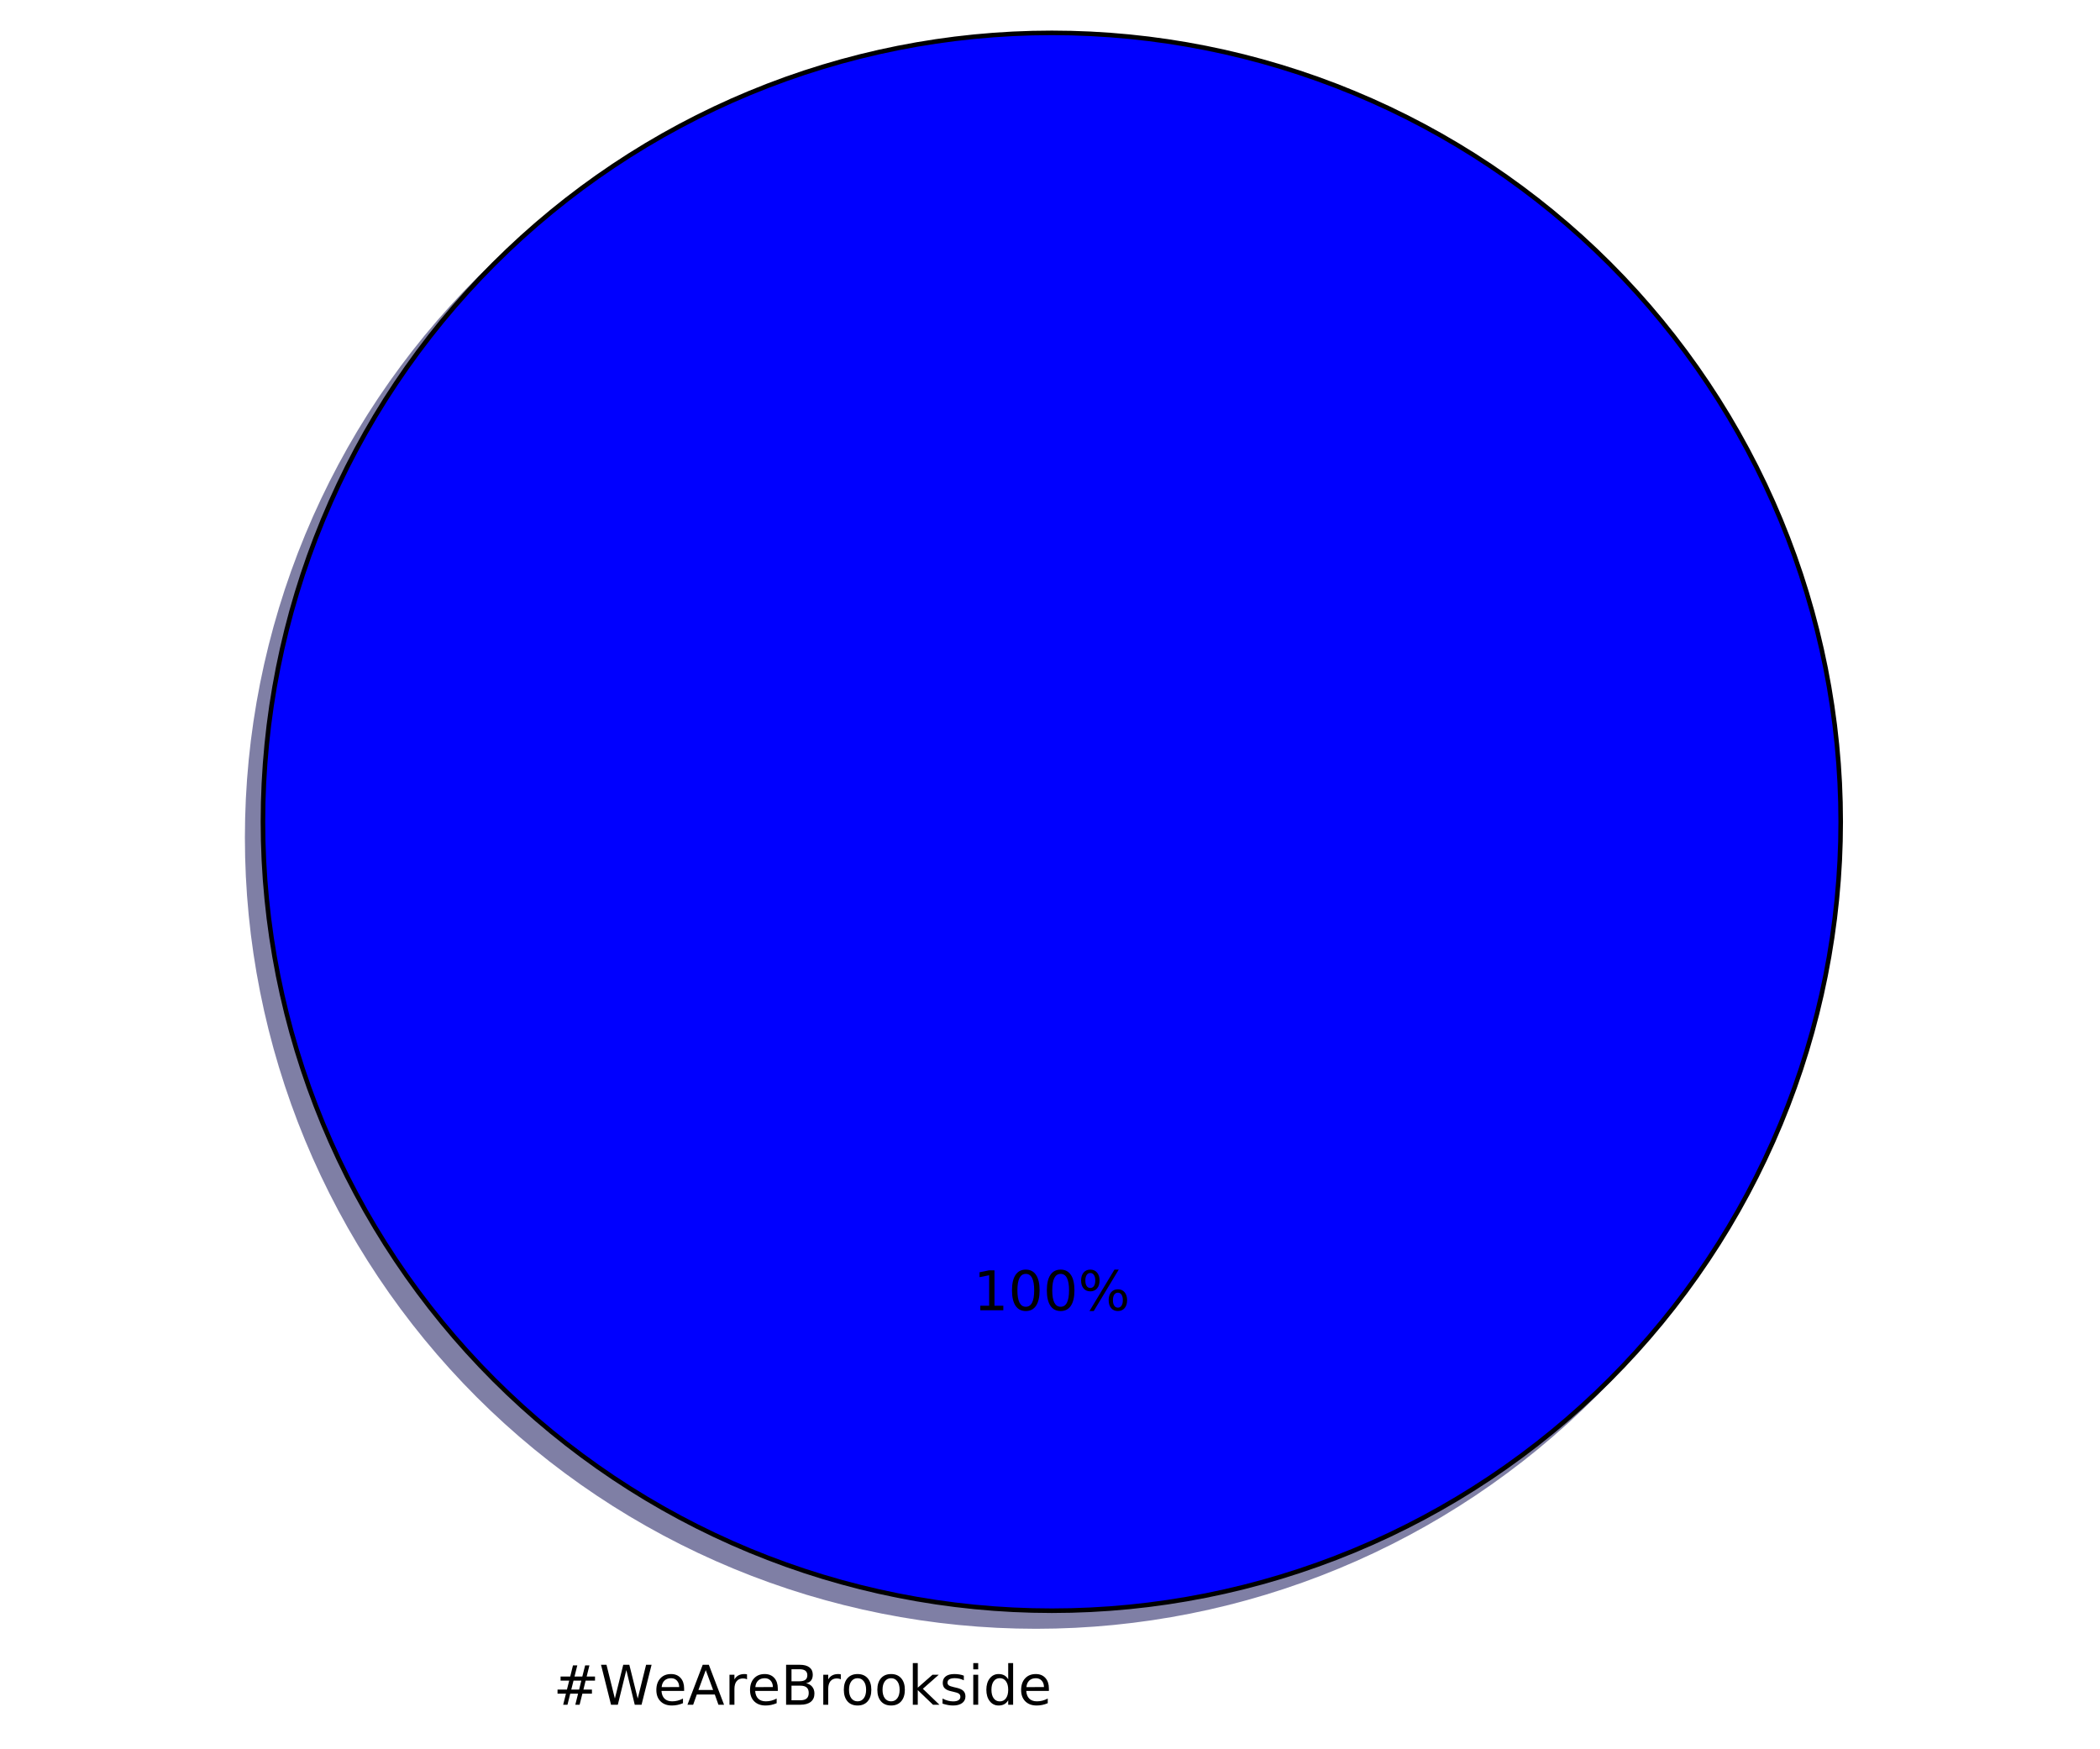
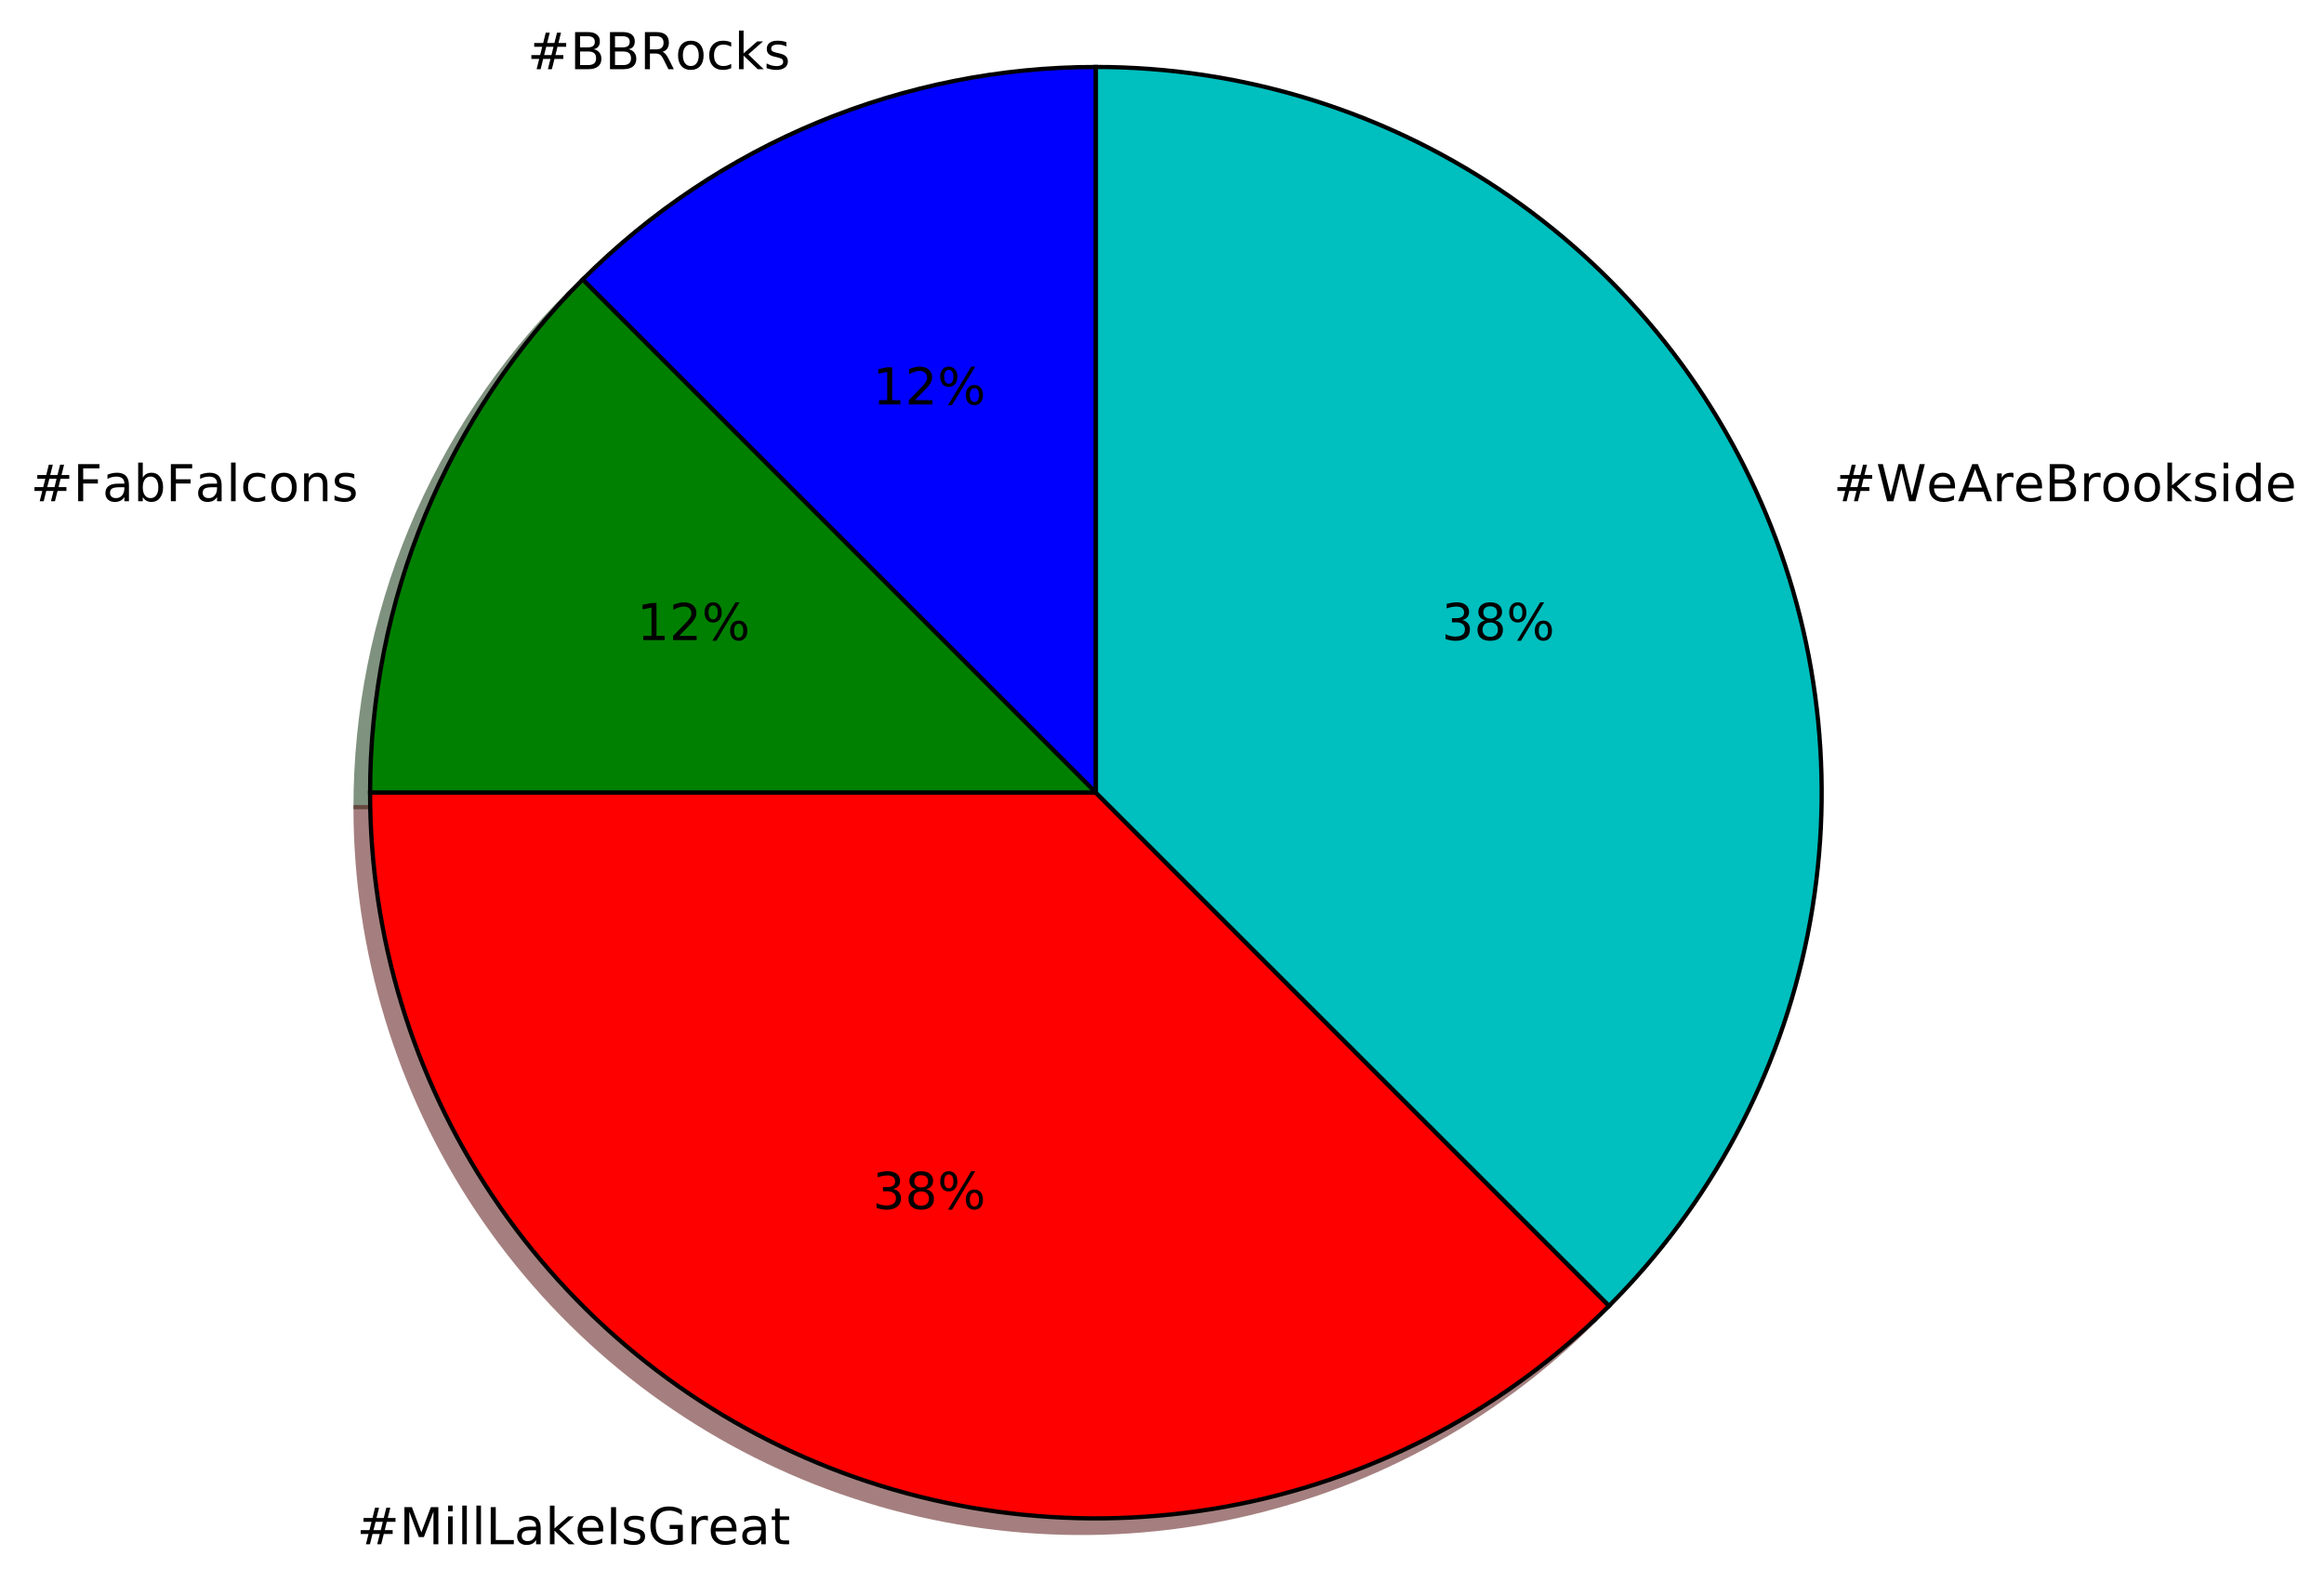
- <svg xmlns="http://www.w3.org/2000/svg" xmlns:xlink="http://www.w3.org/1999/xlink" height="383pt" version="1.1" viewBox="0 0 460 383" width="460pt">
+ <svg xmlns="http://www.w3.org/2000/svg" xmlns:xlink="http://www.w3.org/1999/xlink" height="373pt" version="1.1" viewBox="0 0 548 373" width="548pt">
  <defs>
    <style type="text/css">
*{stroke-linecap:butt;stroke-linejoin:round;stroke-miterlimit:100000;}
  </style>
  </defs>
  <g id="figure_1">
    <g id="patch_1">
-       <path d="M 0 383.087  L 460.8 383.087  L 460.8 0  L 0 0  z " style="fill:#ffffff;" />
+       <path d="M 0 373.868  L 548.736 373.868  L 548.736 0  L 0 0  z " style="fill:#ffffff;" />
    </g>
    <g id="axes_1">
      <g id="patch_2">
-         <path d="M 399.744 183.456  C 399.744 160.764 395.274 138.293 386.59 117.328  C 377.907 96.364 365.178 77.314 349.132 61.268  C 333.086 45.222 314.036 32.493 293.072 23.81  C 272.107 15.126 249.636 10.656 226.944 10.656  C 204.252 10.656 181.781 15.126 160.816 23.81  C 139.852 32.493 120.802 45.222 104.756 61.268  C 88.71 77.314 75.981 96.364 67.298 117.328  C 58.614 138.293 54.144 160.764 54.144 183.456  C 54.144 206.148 58.614 228.619 67.298 249.584  C 75.981 270.548 88.71 289.598 104.756 305.644  C 120.802 321.69 139.852 334.419 160.816 343.102  C 181.781 351.786 204.252 356.256 226.944 356.256  C 249.636 356.256 272.107 351.786 293.072 343.102  C 314.036 334.419 333.086 321.69 349.132 305.644  C 365.178 289.598 377.907 270.548 386.59 249.584  C 395.274 228.619 399.744 206.148 399.744 183.456  M 226.944 183.456  M 399.744 183.456  z " style="fill:#00004c;opacity:0.5;stroke:#00004c;stroke-linejoin:miter;" />
+         <path d="M 254.986 19.214  C 232.512 19.214 210.256 23.641 189.492 32.241  C 168.729 40.842 149.861 53.449 133.97 69.34  L 254.986 190.357  L 254.986 19.214  z " style="fill:#00004c;opacity:0.5;stroke:#00004c;stroke-linejoin:miter;" />
      </g>
      <g id="patch_3">
-         <path d="M 403.2 180  C 403.2 157.308 398.73 134.837 390.046 113.872  C 381.363 92.908 368.634 73.858 352.588 57.812  C 336.542 41.766 317.492 29.037 296.528 20.354  C 275.563 11.67 253.092 7.2 230.4 7.2  C 207.708 7.2 185.237 11.67 164.272 20.354  C 143.308 29.037 124.258 41.766 108.212 57.812  C 92.166 73.858 79.437 92.908 70.754 113.872  C 62.07 134.837 57.6 157.308 57.6 180  C 57.6 202.692 62.07 225.163 70.754 246.128  C 79.437 267.092 92.166 286.142 108.212 302.188  C 124.258 318.234 143.308 330.963 164.272 339.646  C 185.237 348.33 207.708 352.8 230.4 352.8  C 253.092 352.8 275.563 348.33 296.528 339.646  C 317.492 330.963 336.542 318.234 352.588 302.188  C 368.634 286.142 381.363 267.092 390.046 246.128  C 398.73 225.163 403.2 202.692 403.2 180  M 230.4 180  M 403.2 180  z " style="fill:#0000ff;stroke:#000000;stroke-linejoin:miter;" />
+         <path d="M 133.97 69.34  C 118.078 85.232 105.471 104.1 96.871 124.863  C 88.27 145.627 83.843 167.882 83.843 190.357  L 254.986 190.357  L 133.97 69.34  z " style="fill:#002600;opacity:0.5;stroke:#002600;stroke-linejoin:miter;" />
+       </g>
+       <g id="patch_4">
+         <path d="M 83.843 190.357  C 83.843 224.201 93.883 257.298 112.686 285.438  C 131.489 313.579 158.224 335.52 189.492 348.472  C 220.761 361.424 255.18 364.814 288.374 358.211  C 321.569 351.608 352.07 335.305 376.002 311.373  L 254.986 190.357  L 83.843 190.357  z " style="fill:#4c0000;opacity:0.5;stroke:#4c0000;stroke-linejoin:miter;" />
+       </g>
+       <g id="patch_5">
+         <path d="M 376.002 311.373  C 399.934 287.441 416.237 256.939 422.84 223.745  C 429.443 190.55 426.053 156.132 413.101 124.863  C 400.149 93.595 378.209 66.86 350.068 48.057  C 321.927 29.253 288.831 19.214 254.986 19.214  L 254.986 190.357  L 376.002 311.373  z " style="fill:#003939;opacity:0.5;stroke:#003939;stroke-linejoin:miter;" />
+       </g>
+       <g id="patch_6">
+         <path d="M 258.409 15.791  C 235.935 15.791 213.679 20.218 192.915 28.818  C 172.152 37.419 153.284 50.026 137.393 65.918  L 258.409 186.934  L 258.409 15.791  z " style="fill:#0000ff;stroke:#000000;stroke-linejoin:miter;" />
+       </g>
+       <g id="patch_7">
+         <path d="M 137.393 65.918  C 121.501 81.809 108.894 100.677 100.293 121.44  C 91.693 142.204 87.266 164.46 87.266 186.934  L 258.409 186.934  L 137.393 65.918  z " style="fill:#008000;stroke:#000000;stroke-linejoin:miter;" />
+       </g>
+       <g id="patch_8">
+         <path d="M 87.266 186.934  C 87.266 220.779 97.306 253.875 116.109 282.016  C 134.912 310.157 161.647 332.097 192.915 345.049  C 224.184 358.001 258.603 361.391 291.797 354.788  C 324.992 348.185 355.493 331.882 379.425 307.95  L 258.409 186.934  L 87.266 186.934  z " style="fill:#ff0000;stroke:#000000;stroke-linejoin:miter;" />
+       </g>
+       <g id="patch_9">
+         <path d="M 379.425 307.95  C 403.357 284.018 419.66 253.517 426.263 220.322  C 432.866 187.128 429.476 152.709 416.524 121.44  C 403.572 90.172 381.632 63.437 353.491 44.634  C 325.35 25.831 292.254 15.791 258.409 15.791  L 258.409 186.934  L 379.425 307.95  z " style="fill:#00bfbf;stroke:#000000;stroke-linejoin:miter;" />
      </g>
      <g id="matplotlib.axis_1" />
      <g id="matplotlib.axis_2" />
      <g id="text_1">
        <defs>
-           <path d="M 34.188 63.188  L 20.797 26.906  L 47.609 26.906  z M 28.609 72.906  L 39.797 72.906  L 67.578 0  L 57.328 0  L 50.688 18.703  L 17.828 18.703  L 11.188 0  L 0.781 0  z " id="BitstreamVeraSans-Roman-41" />
+           <path d="M 48.781 52.594  L 48.781 44.188  Q 44.969 46.297 41.141 47.344  Q 37.312 48.391 33.406 48.391  Q 24.656 48.391 19.812 42.844  Q 14.984 37.312 14.984 27.297  Q 14.984 17.281 19.812 11.734  Q 24.656 6.203 33.406 6.203  Q 37.312 6.203 41.141 7.25  Q 44.969 8.297 48.781 10.406  L 48.781 2.094  Q 45.016 0.344 40.984 -0.531  Q 36.969 -1.422 32.422 -1.422  Q 20.062 -1.422 12.781 6.344  Q 5.516 14.109 5.516 27.297  Q 5.516 40.672 12.859 48.328  Q 20.219 56 33.016 56  Q 37.156 56 41.109 55.141  Q 45.062 54.297 48.781 52.594  " id="BitstreamVeraSans-Roman-63" />
          <path d="M 19.672 34.812  L 19.672 8.109  L 35.5 8.109  Q 43.453 8.109 47.281 11.406  Q 51.125 14.703 51.125 21.484  Q 51.125 28.328 47.281 31.562  Q 43.453 34.812 35.5 34.812  z M 19.672 64.797  L 19.672 42.828  L 34.281 42.828  Q 41.5 42.828 45.031 45.531  Q 48.578 48.25 48.578 53.812  Q 48.578 59.328 45.031 62.062  Q 41.5 64.797 34.281 64.797  z M 9.812 72.906  L 35.016 72.906  Q 46.297 72.906 52.391 68.219  Q 58.5 63.531 58.5 54.891  Q 58.5 48.188 55.375 44.234  Q 52.25 40.281 46.188 39.312  Q 53.469 37.75 57.5 32.781  Q 61.531 27.828 61.531 20.406  Q 61.531 10.641 54.891 5.312  Q 48.25 0 35.984 0  L 9.812 0  z " id="BitstreamVeraSans-Roman-42" />
-           <path d="M 56.203 29.594  L 56.203 25.203  L 14.891 25.203  Q 15.484 15.922 20.484 11.062  Q 25.484 6.203 34.422 6.203  Q 39.594 6.203 44.453 7.469  Q 49.312 8.734 54.109 11.281  L 54.109 2.781  Q 49.266 0.734 44.188 -0.344  Q 39.109 -1.422 33.891 -1.422  Q 20.797 -1.422 13.156 6.188  Q 5.516 13.812 5.516 26.812  Q 5.516 40.234 12.766 48.109  Q 20.016 56 32.328 56  Q 43.359 56 49.781 48.891  Q 56.203 41.797 56.203 29.594  M 47.219 32.234  Q 47.125 39.594 43.094 43.984  Q 39.062 48.391 32.422 48.391  Q 24.906 48.391 20.391 44.141  Q 15.875 39.891 15.188 32.172  z " id="BitstreamVeraSans-Roman-65" />
-           <path d="M 9.422 54.688  L 18.406 54.688  L 18.406 0  L 9.422 0  z M 9.422 75.984  L 18.406 75.984  L 18.406 64.594  L 9.422 64.594  z " id="BitstreamVeraSans-Roman-69" />
-           <path d="M 9.078 75.984  L 18.109 75.984  L 18.109 31.109  L 44.922 54.688  L 56.391 54.688  L 27.391 29.109  L 57.625 0  L 45.906 0  L 18.109 26.703  L 18.109 0  L 9.078 0  z " id="BitstreamVeraSans-Roman-6b" />
-           <path d="M 45.406 46.391  L 45.406 75.984  L 54.391 75.984  L 54.391 0  L 45.406 0  L 45.406 8.203  Q 42.578 3.328 38.25 0.953  Q 33.938 -1.422 27.875 -1.422  Q 17.969 -1.422 11.734 6.484  Q 5.516 14.406 5.516 27.297  Q 5.516 40.188 11.734 48.094  Q 17.969 56 27.875 56  Q 33.938 56 38.25 53.625  Q 42.578 51.266 45.406 46.391  M 14.797 27.297  Q 14.797 17.391 18.875 11.75  Q 22.953 6.109 30.078 6.109  Q 37.203 6.109 41.297 11.75  Q 45.406 17.391 45.406 27.297  Q 45.406 37.203 41.297 42.844  Q 37.203 48.484 30.078 48.484  Q 22.953 48.484 18.875 42.844  Q 14.797 37.203 14.797 27.297  " id="BitstreamVeraSans-Roman-64" />
-           <path d="M 3.328 72.906  L 13.281 72.906  L 28.609 11.281  L 43.891 72.906  L 54.984 72.906  L 70.312 11.281  L 85.594 72.906  L 95.609 72.906  L 77.297 0  L 64.891 0  L 49.516 63.281  L 33.984 0  L 21.578 0  z " id="BitstreamVeraSans-Roman-57" />
          <path d="M 44.281 53.078  L 44.281 44.578  Q 40.484 46.531 36.375 47.5  Q 32.281 48.484 27.875 48.484  Q 21.188 48.484 17.844 46.438  Q 14.5 44.391 14.5 40.281  Q 14.5 37.156 16.891 35.375  Q 19.281 33.594 26.516 31.984  L 29.594 31.297  Q 39.156 29.25 43.188 25.516  Q 47.219 21.781 47.219 15.094  Q 47.219 7.469 41.188 3.016  Q 35.156 -1.422 24.609 -1.422  Q 20.219 -1.422 15.453 -0.562  Q 10.688 0.297 5.422 2  L 5.422 11.281  Q 10.406 8.688 15.234 7.391  Q 20.062 6.109 24.812 6.109  Q 31.156 6.109 34.562 8.281  Q 37.984 10.453 37.984 14.406  Q 37.984 18.062 35.516 20.016  Q 33.062 21.969 24.703 23.781  L 21.578 24.516  Q 13.234 26.266 9.516 29.906  Q 5.812 33.547 5.812 39.891  Q 5.812 47.609 11.281 51.797  Q 16.75 56 26.812 56  Q 31.781 56 36.172 55.266  Q 40.578 54.547 44.281 53.078  " id="BitstreamVeraSans-Roman-73" />
          <path d="M 30.609 48.391  Q 23.391 48.391 19.188 42.75  Q 14.984 37.109 14.984 27.297  Q 14.984 17.484 19.156 11.844  Q 23.344 6.203 30.609 6.203  Q 37.797 6.203 41.984 11.859  Q 46.188 17.531 46.188 27.297  Q 46.188 37.016 41.984 42.703  Q 37.797 48.391 30.609 48.391  M 30.609 56  Q 42.328 56 49.016 48.375  Q 55.719 40.766 55.719 27.297  Q 55.719 13.875 49.016 6.219  Q 42.328 -1.422 30.609 -1.422  Q 18.844 -1.422 12.172 6.219  Q 5.516 13.875 5.516 27.297  Q 5.516 40.766 12.172 48.375  Q 18.844 56 30.609 56  " id="BitstreamVeraSans-Roman-6f" />
          <path d="M 51.125 44  L 36.922 44  L 32.812 27.688  L 47.125 27.688  z M 43.797 71.781  L 38.719 51.516  L 52.984 51.516  L 58.109 71.781  L 65.922 71.781  L 60.891 51.516  L 76.125 51.516  L 76.125 44  L 58.984 44  L 54.984 27.688  L 70.516 27.688  L 70.516 20.219  L 53.078 20.219  L 48 0  L 40.188 0  L 45.219 20.219  L 30.906 20.219  L 25.875 0  L 18.016 0  L 23.094 20.219  L 7.719 20.219  L 7.719 27.688  L 24.906 27.688  L 29 44  L 13.281 44  L 13.281 51.516  L 30.906 51.516  L 35.891 71.781  z " id="BitstreamVeraSans-Roman-23" />
+           <path d="M 44.391 34.188  Q 47.562 33.109 50.562 29.594  Q 53.562 26.078 56.594 19.922  L 66.609 0  L 56 0  L 46.688 18.703  Q 43.062 26.031 39.672 28.422  Q 36.281 30.812 30.422 30.812  L 19.672 30.812  L 19.672 0  L 9.812 0  L 9.812 72.906  L 32.078 72.906  Q 44.578 72.906 50.734 67.672  Q 56.891 62.453 56.891 51.906  Q 56.891 45.016 53.688 40.469  Q 50.484 35.938 44.391 34.188  M 19.672 64.797  L 19.672 38.922  L 32.078 38.922  Q 39.203 38.922 42.844 42.219  Q 46.484 45.516 46.484 51.906  Q 46.484 58.297 42.844 61.547  Q 39.203 64.797 32.078 64.797  z " id="BitstreamVeraSans-Roman-52" />
+           <path d="M 9.078 75.984  L 18.109 75.984  L 18.109 31.109  L 44.922 54.688  L 56.391 54.688  L 27.391 29.109  L 57.625 0  L 45.906 0  L 18.109 26.703  L 18.109 0  L 9.078 0  z " id="BitstreamVeraSans-Roman-6b" />
+         </defs>
+         <g transform="translate(124.3728 16.31812)scale(0.12 -0.12)">
+           <use xlink:href="#BitstreamVeraSans-Roman-23" />
+           <use x="83.789" xlink:href="#BitstreamVeraSans-Roman-42" />
+           <use x="152.393" xlink:href="#BitstreamVeraSans-Roman-42" />
+           <use x="220.996" xlink:href="#BitstreamVeraSans-Roman-52" />
+           <use x="290.416" xlink:href="#BitstreamVeraSans-Roman-6f" />
+           <use x="351.598" xlink:href="#BitstreamVeraSans-Roman-63" />
+           <use x="406.578" xlink:href="#BitstreamVeraSans-Roman-6b" />
+           <use x="464.488" xlink:href="#BitstreamVeraSans-Roman-73" />
+         </g>
+       </g>
+       <g id="text_2">
+         <defs>
+           <path d="M 12.406 8.297  L 28.516 8.297  L 28.516 63.922  L 10.984 60.406  L 10.984 69.391  L 28.422 72.906  L 38.281 72.906  L 38.281 8.297  L 54.391 8.297  L 54.391 0  L 12.406 0  z " id="BitstreamVeraSans-Roman-31" />
+           <path d="M 19.188 8.297  L 53.609 8.297  L 53.609 0  L 7.328 0  L 7.328 8.297  Q 12.938 14.109 22.625 23.891  Q 32.328 33.688 34.812 36.531  Q 39.547 41.844 41.422 45.531  Q 43.312 49.219 43.312 52.781  Q 43.312 58.594 39.234 62.25  Q 35.156 65.922 28.609 65.922  Q 23.969 65.922 18.812 64.312  Q 13.672 62.703 7.812 59.422  L 7.812 69.391  Q 13.766 71.781 18.938 73  Q 24.125 74.219 28.422 74.219  Q 39.75 74.219 46.484 68.547  Q 53.219 62.891 53.219 53.422  Q 53.219 48.922 51.531 44.891  Q 49.859 40.875 45.406 35.406  Q 44.188 33.984 37.641 27.219  Q 31.109 20.453 19.188 8.297  " id="BitstreamVeraSans-Roman-32" />
+           <path d="M 72.703 32.078  Q 68.453 32.078 66.031 28.469  Q 63.625 24.859 63.625 18.406  Q 63.625 12.062 66.031 8.422  Q 68.453 4.781 72.703 4.781  Q 76.859 4.781 79.266 8.422  Q 81.688 12.062 81.688 18.406  Q 81.688 24.812 79.266 28.438  Q 76.859 32.078 72.703 32.078  M 72.703 38.281  Q 80.422 38.281 84.953 32.906  Q 89.5 27.547 89.5 18.406  Q 89.5 9.281 84.938 3.922  Q 80.375 -1.422 72.703 -1.422  Q 64.891 -1.422 60.344 3.922  Q 55.812 9.281 55.812 18.406  Q 55.812 27.594 60.375 32.938  Q 64.938 38.281 72.703 38.281  M 22.312 68.016  Q 18.109 68.016 15.688 64.375  Q 13.281 60.75 13.281 54.391  Q 13.281 47.953 15.672 44.328  Q 18.062 40.719 22.312 40.719  Q 26.562 40.719 28.969 44.328  Q 31.391 47.953 31.391 54.391  Q 31.391 60.688 28.953 64.344  Q 26.516 68.016 22.312 68.016  M 66.406 74.219  L 74.219 74.219  L 28.609 -1.422  L 20.797 -1.422  z M 22.312 74.219  Q 30.031 74.219 34.609 68.875  Q 39.203 63.531 39.203 54.391  Q 39.203 45.172 34.641 39.844  Q 30.078 34.516 22.312 34.516  Q 14.547 34.516 10.031 39.859  Q 5.516 45.219 5.516 54.391  Q 5.516 63.484 10.047 68.844  Q 14.594 74.219 22.312 74.219  " id="BitstreamVeraSans-Roman-25" />
+         </defs>
+         <g transform="translate(205.7767 95.37581)scale(0.12 -0.12)">
+           <use xlink:href="#BitstreamVeraSans-Roman-31" />
+           <use x="63.623" xlink:href="#BitstreamVeraSans-Roman-32" />
+           <use x="127.246" xlink:href="#BitstreamVeraSans-Roman-25" />
+         </g>
+       </g>
+       <g id="text_3">
+         <defs>
+           <path d="M 9.422 75.984  L 18.406 75.984  L 18.406 0  L 9.422 0  z " id="BitstreamVeraSans-Roman-6c" />
+           <path d="M 48.688 27.297  Q 48.688 37.203 44.609 42.844  Q 40.531 48.484 33.406 48.484  Q 26.266 48.484 22.188 42.844  Q 18.109 37.203 18.109 27.297  Q 18.109 17.391 22.188 11.75  Q 26.266 6.109 33.406 6.109  Q 40.531 6.109 44.609 11.75  Q 48.688 17.391 48.688 27.297  M 18.109 46.391  Q 20.953 51.266 25.266 53.625  Q 29.594 56 35.594 56  Q 45.562 56 51.781 48.094  Q 58.016 40.188 58.016 27.297  Q 58.016 14.406 51.781 6.484  Q 45.562 -1.422 35.594 -1.422  Q 29.594 -1.422 25.266 0.953  Q 20.953 3.328 18.109 8.203  L 18.109 0  L 9.078 0  L 9.078 75.984  L 18.109 75.984  z " id="BitstreamVeraSans-Roman-62" />
+           <path d="M 34.281 27.484  Q 23.391 27.484 19.188 25  Q 14.984 22.516 14.984 16.5  Q 14.984 11.719 18.141 8.906  Q 21.297 6.109 26.703 6.109  Q 34.188 6.109 38.703 11.406  Q 43.219 16.703 43.219 25.484  L 43.219 27.484  z M 52.203 31.203  L 52.203 0  L 43.219 0  L 43.219 8.297  Q 40.141 3.328 35.547 0.953  Q 30.953 -1.422 24.312 -1.422  Q 15.922 -1.422 10.953 3.297  Q 6 8.016 6 15.922  Q 6 25.141 12.172 29.828  Q 18.359 34.516 30.609 34.516  L 43.219 34.516  L 43.219 35.406  Q 43.219 41.609 39.141 45  Q 35.062 48.391 27.688 48.391  Q 23 48.391 18.547 47.266  Q 14.109 46.141 10.016 43.891  L 10.016 52.203  Q 14.938 54.109 19.578 55.047  Q 24.219 56 28.609 56  Q 40.484 56 46.344 49.844  Q 52.203 43.703 52.203 31.203  " id="BitstreamVeraSans-Roman-61" />
+           <path d="M 54.891 33.016  L 54.891 0  L 45.906 0  L 45.906 32.719  Q 45.906 40.484 42.875 44.328  Q 39.844 48.188 33.797 48.188  Q 26.516 48.188 22.312 43.547  Q 18.109 38.922 18.109 30.906  L 18.109 0  L 9.078 0  L 9.078 54.688  L 18.109 54.688  L 18.109 46.188  Q 21.344 51.125 25.703 53.562  Q 30.078 56 35.797 56  Q 45.219 56 50.047 50.172  Q 54.891 44.344 54.891 33.016  " id="BitstreamVeraSans-Roman-6e" />
+           <path d="M 9.812 72.906  L 51.703 72.906  L 51.703 64.594  L 19.672 64.594  L 19.672 43.109  L 48.578 43.109  L 48.578 34.812  L 19.672 34.812  L 19.672 0  L 9.812 0  z " id="BitstreamVeraSans-Roman-46" />
+         </defs>
+         <g transform="translate(7.2 118.2021)scale(0.12 -0.12)">
+           <use xlink:href="#BitstreamVeraSans-Roman-23" />
+           <use x="83.789" xlink:href="#BitstreamVeraSans-Roman-46" />
+           <use x="141.168" xlink:href="#BitstreamVeraSans-Roman-61" />
+           <use x="202.447" xlink:href="#BitstreamVeraSans-Roman-62" />
+           <use x="265.924" xlink:href="#BitstreamVeraSans-Roman-46" />
+           <use x="323.303" xlink:href="#BitstreamVeraSans-Roman-61" />
+           <use x="384.582" xlink:href="#BitstreamVeraSans-Roman-6c" />
+           <use x="412.365" xlink:href="#BitstreamVeraSans-Roman-63" />
+           <use x="467.346" xlink:href="#BitstreamVeraSans-Roman-6f" />
+           <use x="528.527" xlink:href="#BitstreamVeraSans-Roman-6e" />
+           <use x="591.906" xlink:href="#BitstreamVeraSans-Roman-73" />
+         </g>
+       </g>
+       <g id="text_4">
+         <g transform="translate(150.2036 150.9489)scale(0.12 -0.12)">
+           <use xlink:href="#BitstreamVeraSans-Roman-31" />
+           <use x="63.623" xlink:href="#BitstreamVeraSans-Roman-32" />
+           <use x="127.246" xlink:href="#BitstreamVeraSans-Roman-25" />
+         </g>
+       </g>
+       <g id="text_5">
+         <defs>
          <path d="M 41.109 46.297  Q 39.594 47.172 37.812 47.578  Q 36.031 48 33.891 48  Q 26.266 48 22.188 43.047  Q 18.109 38.094 18.109 28.812  L 18.109 0  L 9.078 0  L 9.078 54.688  L 18.109 54.688  L 18.109 46.188  Q 20.953 51.172 25.484 53.578  Q 30.031 56 36.531 56  Q 37.453 56 38.578 55.875  Q 39.703 55.766 41.062 55.516  z " id="BitstreamVeraSans-Roman-72" />
+           <path d="M 9.812 72.906  L 19.672 72.906  L 19.672 8.297  L 55.172 8.297  L 55.172 0  L 9.812 0  z " id="BitstreamVeraSans-Roman-4c" />
+           <path d="M 18.312 70.219  L 18.312 54.688  L 36.812 54.688  L 36.812 47.703  L 18.312 47.703  L 18.312 18.016  Q 18.312 11.328 20.141 9.422  Q 21.969 7.516 27.594 7.516  L 36.812 7.516  L 36.812 0  L 27.594 0  Q 17.188 0 13.234 3.875  Q 9.281 7.766 9.281 18.016  L 9.281 47.703  L 2.688 47.703  L 2.688 54.688  L 9.281 54.688  L 9.281 70.219  z " id="BitstreamVeraSans-Roman-74" />
+           <path d="M 9.812 72.906  L 19.672 72.906  L 19.672 0  L 9.812 0  z " id="BitstreamVeraSans-Roman-49" />
+           <path d="M 56.203 29.594  L 56.203 25.203  L 14.891 25.203  Q 15.484 15.922 20.484 11.062  Q 25.484 6.203 34.422 6.203  Q 39.594 6.203 44.453 7.469  Q 49.312 8.734 54.109 11.281  L 54.109 2.781  Q 49.266 0.734 44.188 -0.344  Q 39.109 -1.422 33.891 -1.422  Q 20.797 -1.422 13.156 6.188  Q 5.516 13.812 5.516 26.812  Q 5.516 40.234 12.766 48.109  Q 20.016 56 32.328 56  Q 43.359 56 49.781 48.891  Q 56.203 41.797 56.203 29.594  M 47.219 32.234  Q 47.125 39.594 43.094 43.984  Q 39.062 48.391 32.422 48.391  Q 24.906 48.391 20.391 44.141  Q 15.875 39.891 15.188 32.172  z " id="BitstreamVeraSans-Roman-65" />
+           <path d="M 9.422 54.688  L 18.406 54.688  L 18.406 0  L 9.422 0  z M 9.422 75.984  L 18.406 75.984  L 18.406 64.594  L 9.422 64.594  z " id="BitstreamVeraSans-Roman-69" />
+           <path d="M 9.812 72.906  L 24.516 72.906  L 43.109 23.297  L 61.812 72.906  L 76.516 72.906  L 76.516 0  L 66.891 0  L 66.891 64.016  L 48.094 14.016  L 38.188 14.016  L 19.391 64.016  L 19.391 0  L 9.812 0  z " id="BitstreamVeraSans-Roman-4d" />
+           <path d="M 59.516 10.406  L 59.516 29.984  L 43.406 29.984  L 43.406 38.094  L 69.281 38.094  L 69.281 6.781  Q 63.578 2.734 56.688 0.656  Q 49.812 -1.422 42 -1.422  Q 24.906 -1.422 15.25 8.562  Q 5.609 18.562 5.609 36.375  Q 5.609 54.25 15.25 64.234  Q 24.906 74.219 42 74.219  Q 49.125 74.219 55.547 72.453  Q 61.969 70.703 67.391 67.281  L 67.391 56.781  Q 61.922 61.422 55.766 63.766  Q 49.609 66.109 42.828 66.109  Q 29.438 66.109 22.719 58.641  Q 16.016 51.172 16.016 36.375  Q 16.016 21.625 22.719 14.156  Q 29.438 6.688 42.828 6.688  Q 48.047 6.688 52.141 7.594  Q 56.25 8.5 59.516 10.406  " id="BitstreamVeraSans-Roman-47" />
        </defs>
-         <g transform="translate(121.2 373.3913)scale(0.12 -0.12)">
+         <g transform="translate(84.12777 364.1719)scale(0.12 -0.12)">
+           <use xlink:href="#BitstreamVeraSans-Roman-23" />
+           <use x="83.789" xlink:href="#BitstreamVeraSans-Roman-4d" />
+           <use x="170.068" xlink:href="#BitstreamVeraSans-Roman-69" />
+           <use x="197.852" xlink:href="#BitstreamVeraSans-Roman-6c" />
+           <use x="225.635" xlink:href="#BitstreamVeraSans-Roman-6c" />
+           <use x="253.418" xlink:href="#BitstreamVeraSans-Roman-4c" />
+           <use x="309.131" xlink:href="#BitstreamVeraSans-Roman-61" />
+           <use x="370.41" xlink:href="#BitstreamVeraSans-Roman-6b" />
+           <use x="428.273" xlink:href="#BitstreamVeraSans-Roman-65" />
+           <use x="489.797" xlink:href="#BitstreamVeraSans-Roman-49" />
+           <use x="519.289" xlink:href="#BitstreamVeraSans-Roman-73" />
+           <use x="571.389" xlink:href="#BitstreamVeraSans-Roman-47" />
+           <use x="648.879" xlink:href="#BitstreamVeraSans-Roman-72" />
+           <use x="689.961" xlink:href="#BitstreamVeraSans-Roman-65" />
+           <use x="751.484" xlink:href="#BitstreamVeraSans-Roman-61" />
+           <use x="812.764" xlink:href="#BitstreamVeraSans-Roman-74" />
+         </g>
+       </g>
+       <g id="text_6">
+         <defs>
+           <path d="M 40.578 39.312  Q 47.656 37.797 51.625 33  Q 55.609 28.219 55.609 21.188  Q 55.609 10.406 48.188 4.484  Q 40.766 -1.422 27.094 -1.422  Q 22.516 -1.422 17.656 -0.516  Q 12.797 0.391 7.625 2.203  L 7.625 11.719  Q 11.719 9.328 16.594 8.109  Q 21.484 6.891 26.812 6.891  Q 36.078 6.891 40.938 10.547  Q 45.797 14.203 45.797 21.188  Q 45.797 27.641 41.281 31.266  Q 36.766 34.906 28.719 34.906  L 20.219 34.906  L 20.219 43.016  L 29.109 43.016  Q 36.375 43.016 40.234 45.922  Q 44.094 48.828 44.094 54.297  Q 44.094 59.906 40.109 62.906  Q 36.141 65.922 28.719 65.922  Q 24.656 65.922 20.016 65.031  Q 15.375 64.156 9.812 62.312  L 9.812 71.094  Q 15.438 72.656 20.344 73.438  Q 25.25 74.219 29.594 74.219  Q 40.828 74.219 47.359 69.109  Q 53.906 64.016 53.906 55.328  Q 53.906 49.266 50.438 45.094  Q 46.969 40.922 40.578 39.312  " id="BitstreamVeraSans-Roman-33" />
+           <path d="M 31.781 34.625  Q 24.75 34.625 20.719 30.859  Q 16.703 27.094 16.703 20.516  Q 16.703 13.922 20.719 10.156  Q 24.75 6.391 31.781 6.391  Q 38.812 6.391 42.859 10.172  Q 46.922 13.969 46.922 20.516  Q 46.922 27.094 42.891 30.859  Q 38.875 34.625 31.781 34.625  M 21.922 38.812  Q 15.578 40.375 12.031 44.719  Q 8.5 49.078 8.5 55.328  Q 8.5 64.062 14.719 69.141  Q 20.953 74.219 31.781 74.219  Q 42.672 74.219 48.875 69.141  Q 55.078 64.062 55.078 55.328  Q 55.078 49.078 51.531 44.719  Q 48 40.375 41.703 38.812  Q 48.828 37.156 52.797 32.312  Q 56.781 27.484 56.781 20.516  Q 56.781 9.906 50.312 4.234  Q 43.844 -1.422 31.781 -1.422  Q 19.734 -1.422 13.25 4.234  Q 6.781 9.906 6.781 20.516  Q 6.781 27.484 10.781 32.312  Q 14.797 37.156 21.922 38.812  M 18.312 54.391  Q 18.312 48.734 21.844 45.562  Q 25.391 42.391 31.781 42.391  Q 38.141 42.391 41.719 45.562  Q 45.312 48.734 45.312 54.391  Q 45.312 60.062 41.719 63.234  Q 38.141 66.406 31.781 66.406  Q 25.391 66.406 21.844 63.234  Q 18.312 60.062 18.312 54.391  " id="BitstreamVeraSans-Roman-38" />
+         </defs>
+         <g transform="translate(205.7767 285.1142)scale(0.12 -0.12)">
+           <use xlink:href="#BitstreamVeraSans-Roman-33" />
+           <use x="63.623" xlink:href="#BitstreamVeraSans-Roman-38" />
+           <use x="127.246" xlink:href="#BitstreamVeraSans-Roman-25" />
+         </g>
+       </g>
+       <g id="text_7">
+         <defs>
+           <path d="M 3.328 72.906  L 13.281 72.906  L 28.609 11.281  L 43.891 72.906  L 54.984 72.906  L 70.312 11.281  L 85.594 72.906  L 95.609 72.906  L 77.297 0  L 64.891 0  L 49.516 63.281  L 33.984 0  L 21.578 0  z " id="BitstreamVeraSans-Roman-57" />
+           <path d="M 45.406 46.391  L 45.406 75.984  L 54.391 75.984  L 54.391 0  L 45.406 0  L 45.406 8.203  Q 42.578 3.328 38.25 0.953  Q 33.938 -1.422 27.875 -1.422  Q 17.969 -1.422 11.734 6.484  Q 5.516 14.406 5.516 27.297  Q 5.516 40.188 11.734 48.094  Q 17.969 56 27.875 56  Q 33.938 56 38.25 53.625  Q 42.578 51.266 45.406 46.391  M 14.797 27.297  Q 14.797 17.391 18.875 11.75  Q 22.953 6.109 30.078 6.109  Q 37.203 6.109 41.297 11.75  Q 45.406 17.391 45.406 27.297  Q 45.406 37.203 41.297 42.844  Q 37.203 48.484 30.078 48.484  Q 22.953 48.484 18.875 42.844  Q 14.797 37.203 14.797 27.297  " id="BitstreamVeraSans-Roman-64" />
+           <path d="M 34.188 63.188  L 20.797 26.906  L 47.609 26.906  z M 28.609 72.906  L 39.797 72.906  L 67.578 0  L 57.328 0  L 50.688 18.703  L 17.828 18.703  L 11.188 0  L 0.781 0  z " id="BitstreamVeraSans-Roman-41" />
+         </defs>
+         <g transform="translate(432.3357 118.2021)scale(0.12 -0.12)">
          <use xlink:href="#BitstreamVeraSans-Roman-23" />
          <use x="83.789" xlink:href="#BitstreamVeraSans-Roman-57" />
          <use x="182.588" xlink:href="#BitstreamVeraSans-Roman-65" />
          <use x="244.111" xlink:href="#BitstreamVeraSans-Roman-41" />
          <use x="312.52" xlink:href="#BitstreamVeraSans-Roman-72" />
          <use x="353.602" xlink:href="#BitstreamVeraSans-Roman-65" />
          <use x="415.125" xlink:href="#BitstreamVeraSans-Roman-42" />
          <use x="483.729" xlink:href="#BitstreamVeraSans-Roman-72" />
          <use x="524.811" xlink:href="#BitstreamVeraSans-Roman-6f" />
          <use x="585.992" xlink:href="#BitstreamVeraSans-Roman-6f" />
          <use x="647.174" xlink:href="#BitstreamVeraSans-Roman-6b" />
          <use x="705.084" xlink:href="#BitstreamVeraSans-Roman-73" />
          <use x="757.184" xlink:href="#BitstreamVeraSans-Roman-69" />
          <use x="784.967" xlink:href="#BitstreamVeraSans-Roman-64" />
          <use x="848.443" xlink:href="#BitstreamVeraSans-Roman-65" />
        </g>
      </g>
-       <g id="text_2">
-         <defs>
-           <path d="M 31.781 66.406  Q 24.172 66.406 20.328 58.906  Q 16.5 51.422 16.5 36.375  Q 16.5 21.391 20.328 13.891  Q 24.172 6.391 31.781 6.391  Q 39.453 6.391 43.281 13.891  Q 47.125 21.391 47.125 36.375  Q 47.125 51.422 43.281 58.906  Q 39.453 66.406 31.781 66.406  M 31.781 74.219  Q 44.047 74.219 50.516 64.516  Q 56.984 54.828 56.984 36.375  Q 56.984 17.969 50.516 8.266  Q 44.047 -1.422 31.781 -1.422  Q 19.531 -1.422 13.062 8.266  Q 6.594 17.969 6.594 36.375  Q 6.594 54.828 13.062 64.516  Q 19.531 74.219 31.781 74.219  " id="BitstreamVeraSans-Roman-30" />
-           <path d="M 12.406 8.297  L 28.516 8.297  L 28.516 63.922  L 10.984 60.406  L 10.984 69.391  L 28.422 72.906  L 38.281 72.906  L 38.281 8.297  L 54.391 8.297  L 54.391 0  L 12.406 0  z " id="BitstreamVeraSans-Roman-31" />
-           <path d="M 72.703 32.078  Q 68.453 32.078 66.031 28.469  Q 63.625 24.859 63.625 18.406  Q 63.625 12.062 66.031 8.422  Q 68.453 4.781 72.703 4.781  Q 76.859 4.781 79.266 8.422  Q 81.688 12.062 81.688 18.406  Q 81.688 24.812 79.266 28.438  Q 76.859 32.078 72.703 32.078  M 72.703 38.281  Q 80.422 38.281 84.953 32.906  Q 89.5 27.547 89.5 18.406  Q 89.5 9.281 84.938 3.922  Q 80.375 -1.422 72.703 -1.422  Q 64.891 -1.422 60.344 3.922  Q 55.812 9.281 55.812 18.406  Q 55.812 27.594 60.375 32.938  Q 64.938 38.281 72.703 38.281  M 22.312 68.016  Q 18.109 68.016 15.688 64.375  Q 13.281 60.75 13.281 54.391  Q 13.281 47.953 15.672 44.328  Q 18.062 40.719 22.312 40.719  Q 26.562 40.719 28.969 44.328  Q 31.391 47.953 31.391 54.391  Q 31.391 60.688 28.953 64.344  Q 26.516 68.016 22.312 68.016  M 66.406 74.219  L 74.219 74.219  L 28.609 -1.422  L 20.797 -1.422  z M 22.312 74.219  Q 30.031 74.219 34.609 68.875  Q 39.203 63.531 39.203 54.391  Q 39.203 45.172 34.641 39.844  Q 30.078 34.516 22.312 34.516  Q 14.547 34.516 10.031 39.859  Q 5.516 45.219 5.516 54.391  Q 5.516 63.484 10.047 68.844  Q 14.594 74.219 22.312 74.219  " id="BitstreamVeraSans-Roman-25" />
-         </defs>
-         <g transform="translate(213.2466 286.9912)scale(0.12 -0.12)">
-           <use xlink:href="#BitstreamVeraSans-Roman-31" />
-           <use x="63.623" xlink:href="#BitstreamVeraSans-Roman-30" />
-           <use x="127.246" xlink:href="#BitstreamVeraSans-Roman-30" />
-           <use x="190.869" xlink:href="#BitstreamVeraSans-Roman-25" />
+       <g id="text_8">
+         <g transform="translate(339.9421 150.9489)scale(0.12 -0.12)">
+           <use xlink:href="#BitstreamVeraSans-Roman-33" />
+           <use x="63.623" xlink:href="#BitstreamVeraSans-Roman-38" />
+           <use x="127.246" xlink:href="#BitstreamVeraSans-Roman-25" />
        </g>
      </g>
    </g>
  </g>
</svg>
